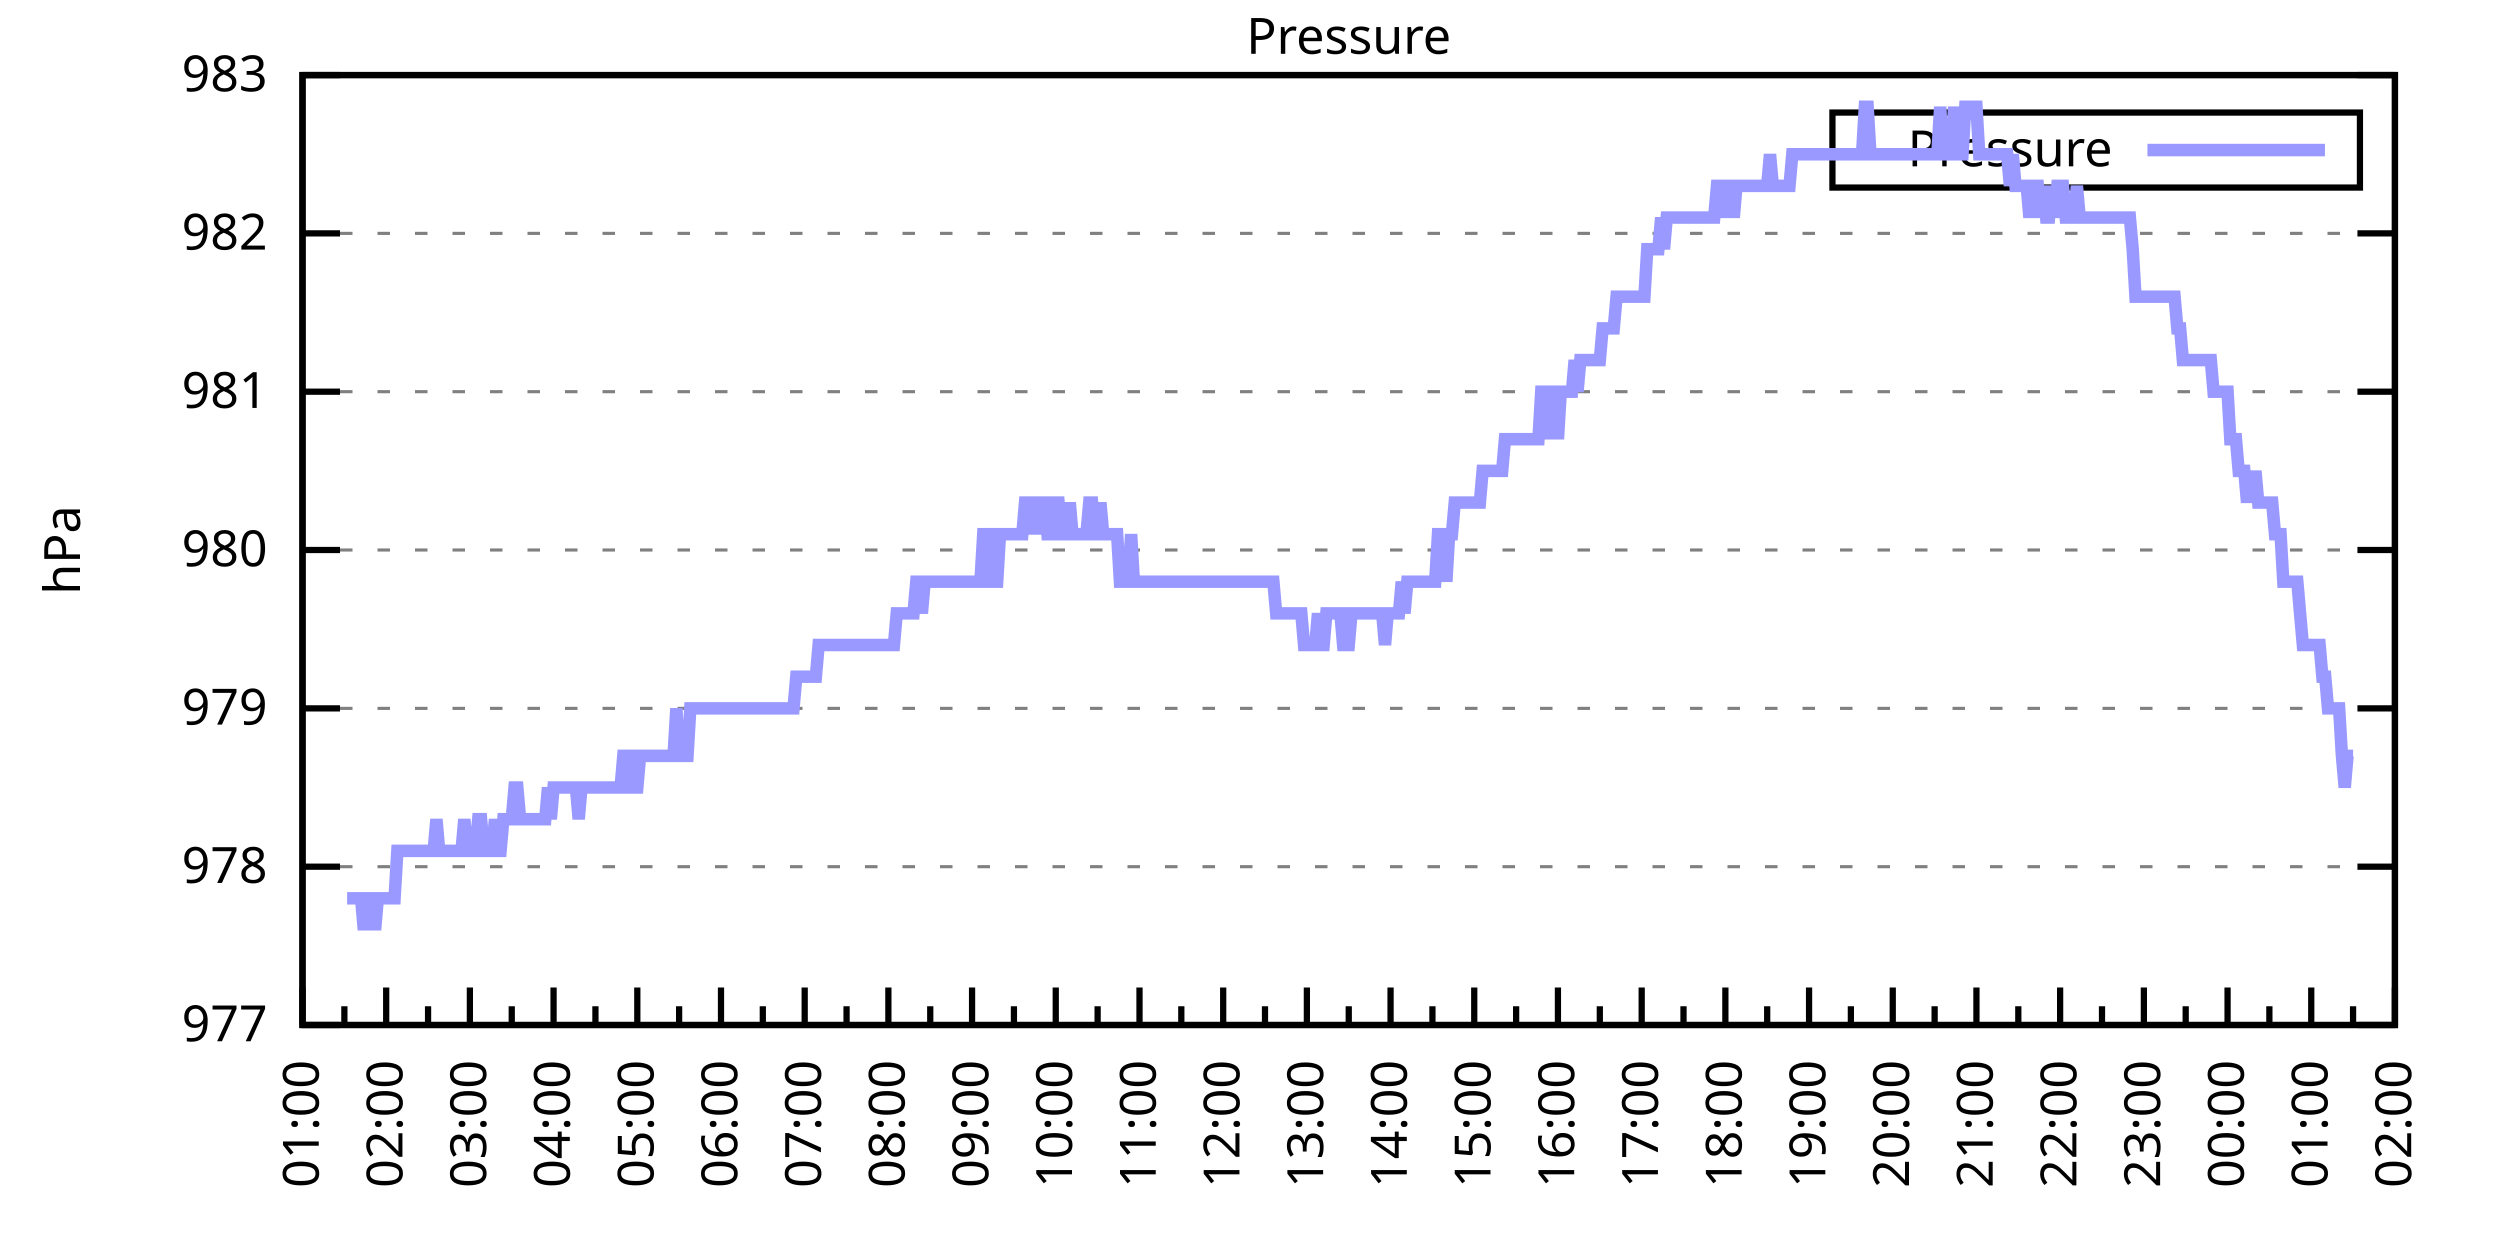
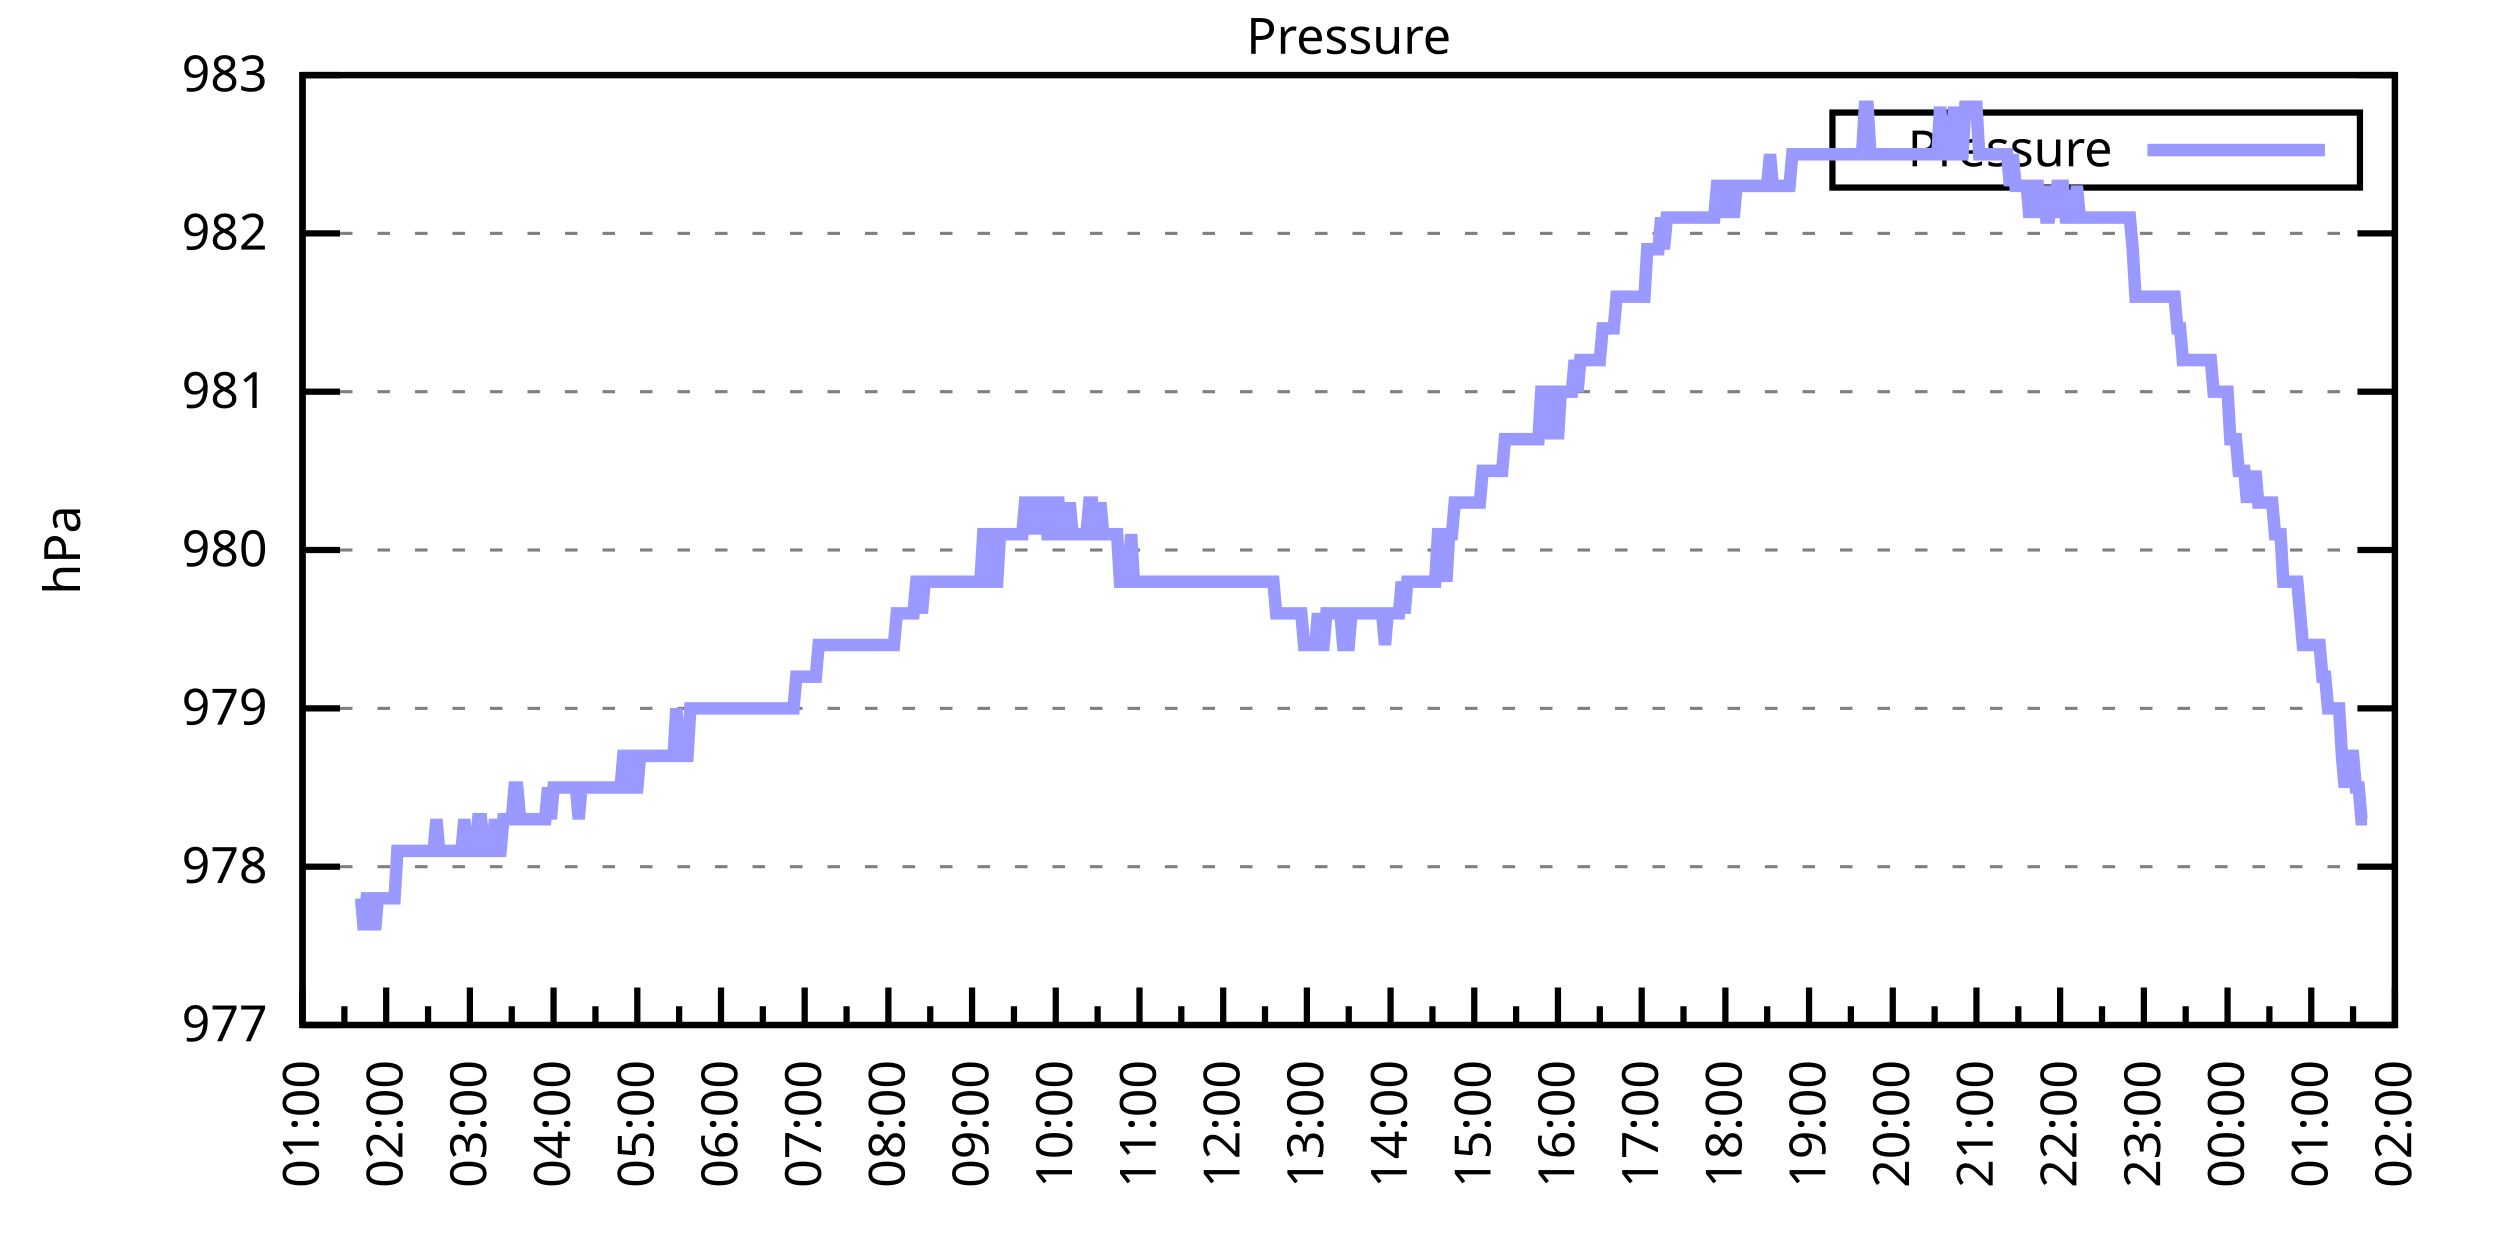
<svg xmlns="http://www.w3.org/2000/svg" xmlns:xlink="http://www.w3.org/1999/xlink" width="400" height="200" viewBox="0 0 400 200">
  <g id="gnuplot_canvas">
    <rect x="0" y="0" width="400" height="200" fill="none" />
    <defs>
      <circle id="gpDot" r="0.5" stroke-width="0.5" stroke="currentColor" />
      <path id="gpPt0" stroke-width="0.333" stroke="currentColor" d="M-1,0 h2 M0,-1 v2" />
      <path id="gpPt1" stroke-width="0.333" stroke="currentColor" d="M-1,-1 L1,1 M1,-1 L-1,1" />
      <path id="gpPt2" stroke-width="0.333" stroke="currentColor" d="M-1,0 L1,0 M0,-1 L0,1 M-1,-1 L1,1 M-1,1 L1,-1" />
      <rect id="gpPt3" stroke-width="0.333" stroke="currentColor" x="-1" y="-1" width="2" height="2" />
      <rect id="gpPt4" stroke-width="0.333" stroke="currentColor" fill="currentColor" x="-1" y="-1" width="2" height="2" />
      <circle id="gpPt5" stroke-width="0.333" stroke="currentColor" cx="0" cy="0" r="1" />
      <use xlink:href="#gpPt5" id="gpPt6" fill="currentColor" stroke="none" />
      <path id="gpPt7" stroke-width="0.333" stroke="currentColor" d="M0,-1.33 L-1.33,0.67 L1.33,0.67 z" />
      <use xlink:href="#gpPt7" id="gpPt8" fill="currentColor" stroke="none" />
      <use xlink:href="#gpPt7" id="gpPt9" stroke="currentColor" transform="rotate(180)" />
      <use xlink:href="#gpPt9" id="gpPt10" fill="currentColor" stroke="none" />
      <use xlink:href="#gpPt3" id="gpPt11" stroke="currentColor" transform="rotate(45)" />
      <use xlink:href="#gpPt11" id="gpPt12" fill="currentColor" stroke="none" />
      <path id="gpPt13" stroke-width="0.333" stroke="currentColor" d="M0,1.330 L1.265,0.411 L0.782,-1.067 L-0.782,-1.076 L-1.265,0.411 z" />
      <use xlink:href="#gpPt13" id="gpPt14" fill="currentColor" stroke="none" />
      <filter id="textbox" filterUnits="objectBoundingBox" x="0" y="0" height="1" width="1">
        <feFlood flood-color="white" flood-opacity="1" result="bgnd" />
        <feComposite in="SourceGraphic" in2="bgnd" operator="atop" />
      </filter>
      <filter id="greybox" filterUnits="objectBoundingBox" x="0" y="0" height="1" width="1">
        <feFlood flood-color="lightgrey" flood-opacity="1" result="grey" />
        <feComposite in="SourceGraphic" in2="grey" operator="atop" />
      </filter>
    </defs>
    <g fill="none" color="white" stroke="currentColor" stroke-width="1.00" stroke-linecap="butt" stroke-linejoin="miter">
</g>
    <g fill="none" color="black" stroke="currentColor" stroke-width="1.00" stroke-linecap="butt" stroke-linejoin="miter">
      <g stroke="none" shape-rendering="crispEdges">
        <polygon fill="rgb(255, 255, 255)" points="48.40,164.00 383.18,164.00 383.18,12.02 48.40,12.02 " />
      </g>
    </g>
    <g fill="none" color="black" stroke="currentColor" stroke-width="1.00" stroke-linecap="butt" stroke-linejoin="miter">
</g>
    <g fill="none" color="black" stroke="black" stroke-width="0.50" stroke-linecap="butt" stroke-linejoin="miter">
</g>
    <g fill="none" color="gray" stroke="currentColor" stroke-width="0.50" stroke-linecap="butt" stroke-linejoin="miter">
      <path stroke="gray" stroke-dasharray="2,4" class="gridline" d="M48.40,164.00 L383.19,164.00  " />
    </g>
    <g fill="none" color="gray" stroke="gray" stroke-width="1.00" stroke-linecap="butt" stroke-linejoin="miter">
</g>
    <g fill="none" color="black" stroke="currentColor" stroke-width="1.00" stroke-linecap="butt" stroke-linejoin="miter">
      <path stroke="black" d="M48.40,164.00 L54.40,164.00 M383.19,164.00 L377.19,164.00  " />
      <g transform="translate(42.80,166.60)" stroke="none" fill="black" font-family="Sans" font-size="8.00" text-anchor="end">
        <text>
          <tspan font-family="Sans"> 977</tspan>
        </text>
      </g>
    </g>
    <g fill="none" color="black" stroke="currentColor" stroke-width="1.00" stroke-linecap="butt" stroke-linejoin="miter">
</g>
    <g fill="none" color="black" stroke="black" stroke-width="0.50" stroke-linecap="butt" stroke-linejoin="miter">
</g>
    <g fill="none" color="gray" stroke="currentColor" stroke-width="0.50" stroke-linecap="butt" stroke-linejoin="miter">
      <path stroke="gray" stroke-dasharray="2,4" class="gridline" d="M48.40,138.67 L383.19,138.67  " />
    </g>
    <g fill="none" color="gray" stroke="gray" stroke-width="1.00" stroke-linecap="butt" stroke-linejoin="miter">
</g>
    <g fill="none" color="black" stroke="currentColor" stroke-width="1.00" stroke-linecap="butt" stroke-linejoin="miter">
      <path stroke="black" d="M48.40,138.67 L54.40,138.67 M383.19,138.67 L377.19,138.67  " />
      <g transform="translate(42.80,141.27)" stroke="none" fill="black" font-family="Sans" font-size="8.00" text-anchor="end">
        <text>
          <tspan font-family="Sans"> 978</tspan>
        </text>
      </g>
    </g>
    <g fill="none" color="black" stroke="currentColor" stroke-width="1.00" stroke-linecap="butt" stroke-linejoin="miter">
</g>
    <g fill="none" color="black" stroke="black" stroke-width="0.50" stroke-linecap="butt" stroke-linejoin="miter">
</g>
    <g fill="none" color="gray" stroke="currentColor" stroke-width="0.50" stroke-linecap="butt" stroke-linejoin="miter">
      <path stroke="gray" stroke-dasharray="2,4" class="gridline" d="M48.40,113.34 L383.19,113.34  " />
    </g>
    <g fill="none" color="gray" stroke="gray" stroke-width="1.00" stroke-linecap="butt" stroke-linejoin="miter">
</g>
    <g fill="none" color="black" stroke="currentColor" stroke-width="1.00" stroke-linecap="butt" stroke-linejoin="miter">
      <path stroke="black" d="M48.40,113.34 L54.40,113.34 M383.19,113.34 L377.19,113.34  " />
      <g transform="translate(42.80,115.94)" stroke="none" fill="black" font-family="Sans" font-size="8.00" text-anchor="end">
        <text>
          <tspan font-family="Sans"> 979</tspan>
        </text>
      </g>
    </g>
    <g fill="none" color="black" stroke="currentColor" stroke-width="1.00" stroke-linecap="butt" stroke-linejoin="miter">
</g>
    <g fill="none" color="black" stroke="black" stroke-width="0.50" stroke-linecap="butt" stroke-linejoin="miter">
</g>
    <g fill="none" color="gray" stroke="currentColor" stroke-width="0.50" stroke-linecap="butt" stroke-linejoin="miter">
      <path stroke="gray" stroke-dasharray="2,4" class="gridline" d="M48.40,88.00 L383.19,88.00  " />
    </g>
    <g fill="none" color="gray" stroke="gray" stroke-width="1.00" stroke-linecap="butt" stroke-linejoin="miter">
</g>
    <g fill="none" color="black" stroke="currentColor" stroke-width="1.00" stroke-linecap="butt" stroke-linejoin="miter">
      <path stroke="black" d="M48.40,88.00 L54.40,88.00 M383.19,88.00 L377.19,88.00  " />
      <g transform="translate(42.80,90.60)" stroke="none" fill="black" font-family="Sans" font-size="8.00" text-anchor="end">
        <text>
          <tspan font-family="Sans"> 980</tspan>
        </text>
      </g>
    </g>
    <g fill="none" color="black" stroke="currentColor" stroke-width="1.00" stroke-linecap="butt" stroke-linejoin="miter">
</g>
    <g fill="none" color="black" stroke="black" stroke-width="0.50" stroke-linecap="butt" stroke-linejoin="miter">
</g>
    <g fill="none" color="gray" stroke="currentColor" stroke-width="0.50" stroke-linecap="butt" stroke-linejoin="miter">
      <path stroke="gray" stroke-dasharray="2,4" class="gridline" d="M48.40,62.67 L383.19,62.67  " />
    </g>
    <g fill="none" color="gray" stroke="gray" stroke-width="1.00" stroke-linecap="butt" stroke-linejoin="miter">
</g>
    <g fill="none" color="black" stroke="currentColor" stroke-width="1.00" stroke-linecap="butt" stroke-linejoin="miter">
      <path stroke="black" d="M48.40,62.67 L54.40,62.67 M383.19,62.67 L377.19,62.67  " />
      <g transform="translate(42.80,65.27)" stroke="none" fill="black" font-family="Sans" font-size="8.00" text-anchor="end">
        <text>
          <tspan font-family="Sans"> 981</tspan>
        </text>
      </g>
    </g>
    <g fill="none" color="black" stroke="currentColor" stroke-width="1.00" stroke-linecap="butt" stroke-linejoin="miter">
</g>
    <g fill="none" color="black" stroke="black" stroke-width="0.50" stroke-linecap="butt" stroke-linejoin="miter">
</g>
    <g fill="none" color="gray" stroke="currentColor" stroke-width="0.50" stroke-linecap="butt" stroke-linejoin="miter">
      <path stroke="gray" stroke-dasharray="2,4" class="gridline" d="M48.40,37.34 L383.19,37.34  " />
    </g>
    <g fill="none" color="gray" stroke="gray" stroke-width="1.00" stroke-linecap="butt" stroke-linejoin="miter">
</g>
    <g fill="none" color="black" stroke="currentColor" stroke-width="1.00" stroke-linecap="butt" stroke-linejoin="miter">
      <path stroke="black" d="M48.40,37.34 L54.40,37.34 M383.19,37.34 L377.19,37.34  " />
      <g transform="translate(42.80,39.94)" stroke="none" fill="black" font-family="Sans" font-size="8.00" text-anchor="end">
        <text>
          <tspan font-family="Sans"> 982</tspan>
        </text>
      </g>
    </g>
    <g fill="none" color="black" stroke="currentColor" stroke-width="1.00" stroke-linecap="butt" stroke-linejoin="miter">
</g>
    <g fill="none" color="black" stroke="black" stroke-width="0.50" stroke-linecap="butt" stroke-linejoin="miter">
</g>
    <g fill="none" color="gray" stroke="currentColor" stroke-width="0.50" stroke-linecap="butt" stroke-linejoin="miter">
      <path stroke="gray" stroke-dasharray="2,4" class="gridline" d="M48.40,12.01 L383.19,12.01  " />
    </g>
    <g fill="none" color="gray" stroke="gray" stroke-width="1.00" stroke-linecap="butt" stroke-linejoin="miter">
</g>
    <g fill="none" color="black" stroke="currentColor" stroke-width="1.00" stroke-linecap="butt" stroke-linejoin="miter">
      <path stroke="black" d="M48.40,12.01 L54.40,12.01 M383.19,12.01 L377.19,12.01  " />
      <g transform="translate(42.80,14.61)" stroke="none" fill="black" font-family="Sans" font-size="8.00" text-anchor="end">
        <text>
          <tspan font-family="Sans"> 983</tspan>
        </text>
      </g>
    </g>
    <g fill="none" color="black" stroke="currentColor" stroke-width="1.00" stroke-linecap="butt" stroke-linejoin="miter">
      <path stroke="black" d="M48.40,164.00 L48.40,158.00  " />
      <g transform="translate(51.00,169.60) rotate(270)" stroke="none" fill="black" font-family="Sans" font-size="8.00" text-anchor="end">
        <text>
          <tspan font-family="Sans">01:00</tspan>
        </text>
      </g>
    </g>
    <g fill="none" color="black" stroke="currentColor" stroke-width="1.00" stroke-linecap="butt" stroke-linejoin="miter">
      <path stroke="black" d="M55.10,164.00 L55.10,161.00 M61.79,164.00 L61.79,158.00  " />
      <g transform="translate(64.39,169.60) rotate(270)" stroke="none" fill="black" font-family="Sans" font-size="8.00" text-anchor="end">
        <text>
          <tspan font-family="Sans">02:00</tspan>
        </text>
      </g>
    </g>
    <g fill="none" color="black" stroke="currentColor" stroke-width="1.00" stroke-linecap="butt" stroke-linejoin="miter">
      <path stroke="black" d="M68.49,164.00 L68.49,161.00 M75.18,164.00 L75.18,158.00  " />
      <g transform="translate(77.78,169.60) rotate(270)" stroke="none" fill="black" font-family="Sans" font-size="8.00" text-anchor="end">
        <text>
          <tspan font-family="Sans">03:00</tspan>
        </text>
      </g>
    </g>
    <g fill="none" color="black" stroke="currentColor" stroke-width="1.00" stroke-linecap="butt" stroke-linejoin="miter">
      <path stroke="black" d="M81.88,164.00 L81.88,161.00 M88.57,164.00 L88.57,158.00  " />
      <g transform="translate(91.17,169.60) rotate(270)" stroke="none" fill="black" font-family="Sans" font-size="8.00" text-anchor="end">
        <text>
          <tspan font-family="Sans">04:00</tspan>
        </text>
      </g>
    </g>
    <g fill="none" color="black" stroke="currentColor" stroke-width="1.00" stroke-linecap="butt" stroke-linejoin="miter">
      <path stroke="black" d="M95.27,164.00 L95.27,161.00 M101.97,164.00 L101.97,158.00  " />
      <g transform="translate(104.57,169.60) rotate(270)" stroke="none" fill="black" font-family="Sans" font-size="8.00" text-anchor="end">
        <text>
          <tspan font-family="Sans">05:00</tspan>
        </text>
      </g>
    </g>
    <g fill="none" color="black" stroke="currentColor" stroke-width="1.00" stroke-linecap="butt" stroke-linejoin="miter">
      <path stroke="black" d="M108.66,164.00 L108.66,161.00 M115.36,164.00 L115.36,158.00  " />
      <g transform="translate(117.96,169.60) rotate(270)" stroke="none" fill="black" font-family="Sans" font-size="8.00" text-anchor="end">
        <text>
          <tspan font-family="Sans">06:00</tspan>
        </text>
      </g>
    </g>
    <g fill="none" color="black" stroke="currentColor" stroke-width="1.00" stroke-linecap="butt" stroke-linejoin="miter">
      <path stroke="black" d="M122.05,164.00 L122.05,161.00 M128.75,164.00 L128.75,158.00  " />
      <g transform="translate(131.35,169.60) rotate(270)" stroke="none" fill="black" font-family="Sans" font-size="8.00" text-anchor="end">
        <text>
          <tspan font-family="Sans">07:00</tspan>
        </text>
      </g>
    </g>
    <g fill="none" color="black" stroke="currentColor" stroke-width="1.00" stroke-linecap="butt" stroke-linejoin="miter">
      <path stroke="black" d="M135.45,164.00 L135.45,161.00 M142.14,164.00 L142.14,158.00  " />
      <g transform="translate(144.74,169.60) rotate(270)" stroke="none" fill="black" font-family="Sans" font-size="8.00" text-anchor="end">
        <text>
          <tspan font-family="Sans">08:00</tspan>
        </text>
      </g>
    </g>
    <g fill="none" color="black" stroke="currentColor" stroke-width="1.00" stroke-linecap="butt" stroke-linejoin="miter">
      <path stroke="black" d="M148.84,164.00 L148.84,161.00 M155.53,164.00 L155.53,158.00  " />
      <g transform="translate(158.13,169.60) rotate(270)" stroke="none" fill="black" font-family="Sans" font-size="8.00" text-anchor="end">
        <text>
          <tspan font-family="Sans">09:00</tspan>
        </text>
      </g>
    </g>
    <g fill="none" color="black" stroke="currentColor" stroke-width="1.00" stroke-linecap="butt" stroke-linejoin="miter">
      <path stroke="black" d="M162.23,164.00 L162.23,161.00 M168.92,164.00 L168.92,158.00  " />
      <g transform="translate(171.52,169.60) rotate(270)" stroke="none" fill="black" font-family="Sans" font-size="8.00" text-anchor="end">
        <text>
          <tspan font-family="Sans">10:00</tspan>
        </text>
      </g>
    </g>
    <g fill="none" color="black" stroke="currentColor" stroke-width="1.00" stroke-linecap="butt" stroke-linejoin="miter">
      <path stroke="black" d="M175.62,164.00 L175.62,161.00 M182.32,164.00 L182.32,158.00  " />
      <g transform="translate(184.92,169.60) rotate(270)" stroke="none" fill="black" font-family="Sans" font-size="8.00" text-anchor="end">
        <text>
          <tspan font-family="Sans">11:00</tspan>
        </text>
      </g>
    </g>
    <g fill="none" color="black" stroke="currentColor" stroke-width="1.00" stroke-linecap="butt" stroke-linejoin="miter">
      <path stroke="black" d="M189.01,164.00 L189.01,161.00 M195.71,164.00 L195.71,158.00  " />
      <g transform="translate(198.31,169.60) rotate(270)" stroke="none" fill="black" font-family="Sans" font-size="8.00" text-anchor="end">
        <text>
          <tspan font-family="Sans">12:00</tspan>
        </text>
      </g>
    </g>
    <g fill="none" color="black" stroke="currentColor" stroke-width="1.00" stroke-linecap="butt" stroke-linejoin="miter">
      <path stroke="black" d="M202.40,164.00 L202.40,161.00 M209.10,164.00 L209.10,158.00  " />
      <g transform="translate(211.70,169.60) rotate(270)" stroke="none" fill="black" font-family="Sans" font-size="8.00" text-anchor="end">
        <text>
          <tspan font-family="Sans">13:00</tspan>
        </text>
      </g>
    </g>
    <g fill="none" color="black" stroke="currentColor" stroke-width="1.00" stroke-linecap="butt" stroke-linejoin="miter">
      <path stroke="black" d="M215.80,164.00 L215.80,161.00 M222.49,164.00 L222.49,158.00  " />
      <g transform="translate(225.09,169.60) rotate(270)" stroke="none" fill="black" font-family="Sans" font-size="8.00" text-anchor="end">
        <text>
          <tspan font-family="Sans">14:00</tspan>
        </text>
      </g>
    </g>
    <g fill="none" color="black" stroke="currentColor" stroke-width="1.00" stroke-linecap="butt" stroke-linejoin="miter">
      <path stroke="black" d="M229.19,164.00 L229.19,161.00 M235.88,164.00 L235.88,158.00  " />
      <g transform="translate(238.48,169.60) rotate(270)" stroke="none" fill="black" font-family="Sans" font-size="8.00" text-anchor="end">
        <text>
          <tspan font-family="Sans">15:00</tspan>
        </text>
      </g>
    </g>
    <g fill="none" color="black" stroke="currentColor" stroke-width="1.00" stroke-linecap="butt" stroke-linejoin="miter">
      <path stroke="black" d="M242.58,164.00 L242.58,161.00 M249.27,164.00 L249.27,158.00  " />
      <g transform="translate(251.87,169.60) rotate(270)" stroke="none" fill="black" font-family="Sans" font-size="8.00" text-anchor="end">
        <text>
          <tspan font-family="Sans">16:00</tspan>
        </text>
      </g>
    </g>
    <g fill="none" color="black" stroke="currentColor" stroke-width="1.00" stroke-linecap="butt" stroke-linejoin="miter">
      <path stroke="black" d="M255.97,164.00 L255.97,161.00 M262.67,164.00 L262.67,158.00  " />
      <g transform="translate(265.27,169.60) rotate(270)" stroke="none" fill="black" font-family="Sans" font-size="8.00" text-anchor="end">
        <text>
          <tspan font-family="Sans">17:00</tspan>
        </text>
      </g>
    </g>
    <g fill="none" color="black" stroke="currentColor" stroke-width="1.00" stroke-linecap="butt" stroke-linejoin="miter">
      <path stroke="black" d="M269.36,164.00 L269.36,161.00 M276.06,164.00 L276.06,158.00  " />
      <g transform="translate(278.66,169.60) rotate(270)" stroke="none" fill="black" font-family="Sans" font-size="8.00" text-anchor="end">
        <text>
          <tspan font-family="Sans">18:00</tspan>
        </text>
      </g>
    </g>
    <g fill="none" color="black" stroke="currentColor" stroke-width="1.00" stroke-linecap="butt" stroke-linejoin="miter">
      <path stroke="black" d="M282.75,164.00 L282.75,161.00 M289.45,164.00 L289.45,158.00  " />
      <g transform="translate(292.05,169.60) rotate(270)" stroke="none" fill="black" font-family="Sans" font-size="8.00" text-anchor="end">
        <text>
          <tspan font-family="Sans">19:00</tspan>
        </text>
      </g>
    </g>
    <g fill="none" color="black" stroke="currentColor" stroke-width="1.00" stroke-linecap="butt" stroke-linejoin="miter">
      <path stroke="black" d="M296.14,164.00 L296.14,161.00 M302.84,164.00 L302.84,158.00  " />
      <g transform="translate(305.44,169.60) rotate(270)" stroke="none" fill="black" font-family="Sans" font-size="8.00" text-anchor="end">
        <text>
          <tspan font-family="Sans">20:00</tspan>
        </text>
      </g>
    </g>
    <g fill="none" color="black" stroke="currentColor" stroke-width="1.00" stroke-linecap="butt" stroke-linejoin="miter">
      <path stroke="black" d="M309.54,164.00 L309.54,161.00 M316.23,164.00 L316.23,158.00  " />
      <g transform="translate(318.83,169.60) rotate(270)" stroke="none" fill="black" font-family="Sans" font-size="8.00" text-anchor="end">
        <text>
          <tspan font-family="Sans">21:00</tspan>
        </text>
      </g>
    </g>
    <g fill="none" color="black" stroke="currentColor" stroke-width="1.00" stroke-linecap="butt" stroke-linejoin="miter">
      <path stroke="black" d="M322.93,164.00 L322.93,161.00 M329.62,164.00 L329.62,158.00  " />
      <g transform="translate(332.22,169.60) rotate(270)" stroke="none" fill="black" font-family="Sans" font-size="8.00" text-anchor="end">
        <text>
          <tspan font-family="Sans">22:00</tspan>
        </text>
      </g>
    </g>
    <g fill="none" color="black" stroke="currentColor" stroke-width="1.00" stroke-linecap="butt" stroke-linejoin="miter">
      <path stroke="black" d="M336.32,164.00 L336.32,161.00 M343.02,164.00 L343.02,158.00  " />
      <g transform="translate(345.62,169.60) rotate(270)" stroke="none" fill="black" font-family="Sans" font-size="8.00" text-anchor="end">
        <text>
          <tspan font-family="Sans">23:00</tspan>
        </text>
      </g>
    </g>
    <g fill="none" color="black" stroke="currentColor" stroke-width="1.00" stroke-linecap="butt" stroke-linejoin="miter">
      <path stroke="black" d="M349.71,164.00 L349.71,161.00 M356.41,164.00 L356.41,158.00  " />
      <g transform="translate(359.01,169.60) rotate(270)" stroke="none" fill="black" font-family="Sans" font-size="8.00" text-anchor="end">
        <text>
          <tspan font-family="Sans">00:00</tspan>
        </text>
      </g>
    </g>
    <g fill="none" color="black" stroke="currentColor" stroke-width="1.00" stroke-linecap="butt" stroke-linejoin="miter">
      <path stroke="black" d="M363.10,164.00 L363.10,161.00 M369.80,164.00 L369.80,158.00  " />
      <g transform="translate(372.40,169.60) rotate(270)" stroke="none" fill="black" font-family="Sans" font-size="8.00" text-anchor="end">
        <text>
          <tspan font-family="Sans">01:00</tspan>
        </text>
      </g>
    </g>
    <g fill="none" color="black" stroke="currentColor" stroke-width="1.00" stroke-linecap="butt" stroke-linejoin="miter">
      <path stroke="black" d="M376.49,164.00 L376.49,161.00 M383.19,164.00 L383.19,158.00  " />
      <g transform="translate(385.79,169.60) rotate(270)" stroke="none" fill="black" font-family="Sans" font-size="8.00" text-anchor="end">
        <text>
          <tspan font-family="Sans">02:00</tspan>
        </text>
      </g>
    </g>
    <g fill="none" color="black" stroke="currentColor" stroke-width="1.00" stroke-linecap="butt" stroke-linejoin="miter">
</g>
    <g fill="none" color="black" stroke="currentColor" stroke-width="1.00" stroke-linecap="butt" stroke-linejoin="miter">
      <path stroke="black" d="M48.40,12.01 L48.40,164.00 L383.19,164.00 L383.19,12.01 L48.40,12.01 Z  " />
    </g>
    <g fill="none" color="black" stroke="currentColor" stroke-width="1.00" stroke-linecap="butt" stroke-linejoin="miter">
      <g transform="translate(12.80,88.01) rotate(270)" stroke="none" fill="black" font-family="Sans" font-size="8.00" text-anchor="middle">
        <text>
          <tspan font-family="Sans">hPa</tspan>
        </text>
      </g>
    </g>
    <g fill="none" color="black" stroke="currentColor" stroke-width="1.00" stroke-linecap="butt" stroke-linejoin="miter">
</g>
    <g fill="none" color="black" stroke="currentColor" stroke-width="1.00" stroke-linecap="butt" stroke-linejoin="miter">
      <path stroke="black" d="M293.19,30.01 L293.19,18.01 L377.59,18.01 L377.59,30.01 L293.19,30.01 Z  " />
    </g>
    <g id="Pressure_plot_1">
      <g fill="none" color="white" stroke="black" stroke-width="2.00" stroke-linecap="butt" stroke-linejoin="miter">
</g>
      <g fill="none" color="black" stroke="currentColor" stroke-width="2.00" stroke-linecap="butt" stroke-linejoin="miter">
        <g transform="translate(337.99,26.61)" stroke="none" fill="black" font-family="Sans" font-size="8.00" text-anchor="end">
          <text>
            <tspan font-family="Sans">Pressure</tspan>
          </text>
        </g>
      </g>
      <g fill="none" color="black" stroke="currentColor" stroke-width="2.00" stroke-linecap="butt" stroke-linejoin="miter">
-         <path stroke="rgb(153, 153, 255)" d="M343.59,24.01 L371.99,24.01 M55.54,143.73 L55.99,143.73 L56.43,143.73 L56.88,143.73 L57.33,143.73 L57.77,143.73   L58.22,148.80 L58.67,143.73 L59.11,143.73 L59.56,143.73 L60.01,148.80 L60.45,143.73 L60.90,143.73 L61.35,143.73   L61.79,143.73 L62.24,143.73 L62.68,143.73 L63.13,143.73 L63.58,136.14 L64.02,136.14 L64.47,136.14 L64.92,136.14   L65.36,136.14 L65.81,136.14 L66.26,136.14 L66.70,136.14 L67.15,136.14 L67.59,136.14 L68.04,136.14 L68.49,136.14   L68.93,136.14 L69.38,136.14 L69.83,131.07 L70.27,136.14 L70.72,136.14 L71.17,136.14 L71.61,136.14 L72.06,136.14   L72.50,136.14 L72.95,136.14 L73.40,136.14 L73.84,136.14 L74.29,131.07 L74.74,136.14 L75.18,136.14 L75.63,136.14   L76.08,136.14 L76.52,131.07 L76.97,131.07 L77.42,136.14 L77.86,136.14 L78.31,136.14 L78.75,136.14 L79.20,131.07   L79.65,136.14 L80.09,136.14 L80.54,131.07 L80.99,131.07 L81.43,131.07 L81.88,131.07 L82.33,126.00 L82.77,126.00   L83.22,131.07 L83.66,131.07 L84.11,131.07 L84.56,131.07 L85.00,131.07 L85.45,131.07 L85.90,131.07 L86.34,131.07   L86.79,131.07 L87.24,131.07 L87.68,126.00 L88.13,131.07 L88.57,126.00 L89.02,126.00 L89.47,126.00 L89.91,126.00   L90.36,126.00 L90.81,126.00 L91.25,126.00 L91.70,126.00 L92.15,126.00 L92.59,131.07 L93.04,126.00 L93.49,126.00   L93.93,126.00 L94.38,126.00 L94.82,126.00 L95.27,126.00 L95.72,126.00 L96.16,126.00 L96.61,126.00 L97.06,126.00   L97.50,126.00 L97.95,126.00 L98.40,126.00 L98.84,126.00 L99.29,126.00 L99.73,120.94 L100.18,120.94 L100.63,120.94   L101.07,126.00 L101.52,126.00 L101.97,126.00 L102.41,120.94 L102.86,120.94 L103.31,120.94 L103.75,120.94 L104.20,120.94   L104.64,120.94 L105.09,120.94 L105.54,120.94 L105.98,120.94 L106.43,120.94 L106.88,120.94 L107.32,120.94 L107.77,120.94   L108.22,113.34 L108.66,120.94 L109.11,120.94 L109.55,120.94 L110.00,120.94 L110.45,113.34 L110.89,113.34 L111.34,113.34   L111.79,113.34 L112.23,113.34 L112.68,113.34 L113.13,113.34 L113.57,113.34 L114.02,113.34 L114.47,113.34 L114.91,113.34   L115.36,113.34 L115.80,113.34 L116.25,113.34 L116.70,113.34 L117.14,113.34 L117.59,113.34 L118.04,113.34 L118.48,113.34   L118.93,113.34 L119.38,113.34 L119.82,113.34 L120.27,113.34 L120.71,113.34 L121.16,113.34 L121.61,113.34 L122.05,113.34   L122.50,113.34 L122.95,113.34 L123.39,113.34 L123.84,113.34 L124.29,113.34 L124.73,113.34 L125.18,113.34 L125.62,113.34   L126.07,113.34 L126.52,113.34 L126.96,113.34 L127.41,108.27 L127.86,108.27 L128.30,108.27 L128.75,108.27 L129.20,108.27   L129.64,108.27 L130.09,108.27 L130.54,108.27 L130.98,103.20 L131.43,103.20 L131.87,103.20 L132.32,103.20 L132.77,103.20   L133.21,103.20 L133.66,103.20 L134.11,103.20 L134.55,103.20 L135.00,103.20 L135.45,103.20 L135.89,103.20 L136.34,103.20   L136.78,103.20 L137.23,103.20 L137.68,103.20 L138.12,103.20 L138.57,103.20 L139.02,103.20 L139.46,103.20 L139.91,103.20   L140.36,103.20 L140.80,103.20 L141.25,103.20 L141.69,103.20 L142.14,103.20 L142.59,103.20 L143.03,103.20 L143.48,98.14   L143.93,98.14 L144.37,98.14 L144.82,98.14 L145.27,98.14 L145.71,98.14 L146.16,98.14 L146.61,93.07 L147.05,93.07   L147.50,98.14 L147.94,93.07 L148.39,93.07 L148.84,93.07 L149.28,93.07 L149.73,93.07 L150.18,93.07 L150.62,93.07   L151.07,93.07 L151.52,93.07 L151.96,93.07 L152.41,93.07 L152.85,93.07 L153.30,93.07 L153.75,93.07 L154.19,93.07   L154.64,93.07 L155.09,93.07 L155.53,93.07 L155.98,93.07 L156.43,93.07 L156.87,93.07 L157.32,85.47 L157.76,85.47   L158.21,85.47 L158.66,93.07 L159.10,93.07 L159.55,93.07 L160.00,85.47 L160.44,85.47 L160.89,85.47 L161.34,85.47   L161.78,85.47 L162.23,85.47 L162.67,85.47 L163.12,85.47 L163.57,85.47 L164.01,80.41 L164.46,80.41 L164.91,80.41   L165.35,85.47 L165.80,80.41 L166.25,85.47 L166.69,80.41 L167.14,80.41 L167.59,85.47 L168.03,85.47 L168.48,80.41   L168.92,80.41 L169.37,80.41 L169.82,85.47 L170.26,85.47 L170.71,85.47 L171.16,80.41 L171.60,85.47 L172.05,85.47   L172.50,85.47 L172.94,85.47 L173.39,85.47 L173.83,85.47 L174.28,80.41 L174.73,80.41 L175.17,85.47 L175.62,85.47   L176.07,80.41 L176.51,85.47 L176.96,85.47 L177.41,85.47 L177.85,85.47 L178.30,85.47 L178.74,85.47 L179.19,93.07   L179.64,93.07 L180.08,93.07 L180.53,93.07 L180.98,85.47 L181.42,93.07 L181.87,93.07 L182.32,93.07 L182.76,93.07   L183.21,93.07 L183.66,93.07 L184.10,93.07 L184.55,93.07 L184.99,93.07 L185.44,93.07 L185.89,93.07 L186.33,93.07   L186.78,93.07 L187.23,93.07 L187.67,93.07 L188.12,93.07 L188.57,93.07 L189.01,93.07 L189.46,93.07 L189.90,93.07   L190.35,93.07 L190.80,93.07 L191.24,93.07 L191.69,93.07 L192.14,93.07 L192.58,93.07 L193.03,93.07 L193.48,93.07   L193.92,93.07 L194.37,93.07 L194.81,93.07 L195.26,93.07 L195.71,93.07 L196.15,93.07 L196.60,93.07 L197.05,93.07   L197.49,93.07 L197.94,93.07 L198.39,93.07 L198.83,93.07 L199.28,93.07 L199.73,93.07 L200.17,93.07 L200.62,93.07   L201.06,93.07 L201.51,93.07 L201.96,93.07 L202.40,93.07 L202.85,93.07 L203.30,93.07 L203.74,93.07 L204.19,98.14   L204.64,98.14 L205.08,98.14 L205.53,98.14 L205.97,98.14 L206.42,98.14 L206.87,98.14 L207.31,98.14 L207.76,98.14   L208.21,98.14 L208.65,103.20 L209.10,103.20 L209.55,103.20 L209.99,103.20 L210.44,103.20 L210.88,98.14 L211.33,103.20   L211.78,103.20 L212.22,98.14 L212.67,98.14 L213.12,98.14 L213.56,98.14 L214.01,98.14 L214.46,98.14 L214.90,103.20   L215.35,103.20 L215.80,103.20 L216.24,98.14 L216.69,98.14 L217.13,98.14 L217.58,98.14 L218.03,98.14 L218.47,98.14   L218.92,98.14 L219.37,98.14 L219.81,98.14 L220.26,98.14 L220.71,98.14 L221.15,98.14 L221.60,103.20 L222.04,98.14   L222.49,98.14 L222.94,98.14 L223.38,98.14 L223.83,98.14 L224.28,93.07 L224.72,98.14 L225.17,93.07 L225.62,93.07   L226.06,93.07 L226.51,93.07 L226.95,93.07 L227.40,93.07 L227.85,93.07 L228.29,93.07 L228.74,93.07 L229.19,93.07   L229.63,93.07 L230.08,85.47 L230.53,85.47 L230.97,85.47 L231.42,93.07 L231.86,85.47 L232.31,85.47 L232.76,80.41   L233.20,80.41 L233.65,80.41 L234.10,80.41 L234.54,80.41 L234.99,80.41 L235.44,80.41 L235.88,80.41 L236.33,80.41   L236.78,80.41 L237.22,75.34 L237.67,75.34 L238.11,75.34 L238.56,75.34 L239.01,75.34 L239.45,75.34 L239.90,75.34   L240.35,75.34 L240.79,70.27 L241.24,70.27 L241.69,70.27 L242.13,70.27 L242.58,70.27 L243.02,70.27 L243.47,70.27   L243.92,70.27 L244.36,70.27 L244.81,70.27 L245.26,70.27 L245.70,70.27 L246.15,70.27 L246.60,62.67 L247.04,62.67   L247.49,62.67 L247.93,70.27 L248.38,62.67 L248.83,62.67 L249.27,70.27 L249.72,62.67 L250.17,62.67 L250.61,62.67   L251.06,62.67 L251.51,62.67 L251.95,57.61 L252.40,62.67 L252.85,57.61 L253.29,57.61 L253.74,57.61 L254.18,57.61   L254.63,57.61 L255.08,57.61 L255.52,57.61 L255.97,57.61 L256.42,52.54 L256.86,52.54 L257.31,52.54 L257.76,52.54   L258.20,52.54 L258.65,47.47 L259.09,47.47 L259.54,47.47 L259.99,47.47 L260.43,47.47 L260.88,47.47 L261.33,47.47   L261.77,47.47 L262.22,47.47 L262.67,47.47 L263.11,47.47 L263.56,39.87 L264.00,39.87 L264.45,39.87 L264.90,39.87   L265.34,39.87 L265.79,34.81 L266.24,39.87 L266.68,34.81 L267.13,34.81 L267.58,34.81 L268.02,34.81 L268.47,34.81   L268.92,34.81 L269.36,34.81 L269.81,34.81 L270.25,34.81 L270.70,34.81 L271.15,34.81 L271.59,34.81 L272.04,34.81   L272.49,34.81 L272.93,34.81 L273.38,34.81 L273.83,34.81 L274.27,34.81 L274.72,29.74 L275.16,29.74 L275.61,29.74   L276.06,34.81 L276.50,29.74 L276.95,29.74 L277.40,34.81 L277.84,29.74 L278.29,29.74 L278.74,29.74 L279.18,29.74   L279.63,29.74 L280.07,29.74 L280.52,29.74 L280.97,29.74 L281.41,29.74 L281.86,29.74 L282.31,29.74 L282.75,29.74   L283.20,24.68 L283.65,29.74 L284.09,29.74 L284.54,29.74 L284.98,29.74 L285.43,29.74 L285.88,29.74 L286.32,29.74   L286.77,24.68 L287.22,24.68 L287.66,24.68 L288.11,24.68 L288.56,24.68 L289.00,24.68 L289.45,24.68 L289.90,24.68   L290.34,24.68 L290.79,24.68 L291.23,24.68 L291.68,24.68 L292.13,24.68 L292.57,24.68 L293.02,24.68 L293.47,24.68   L293.91,24.68 L294.36,24.68 L294.81,24.68 L295.25,24.68 L295.70,24.68 L296.14,24.68 L296.59,24.68 L297.04,24.68   L297.93,24.68 L298.38,17.08 L298.82,17.08 L299.27,24.68 L299.72,24.68 L300.16,24.68 L300.61,24.68 L301.05,24.68   L301.50,24.68 L301.95,24.68 L302.39,24.68 L302.84,24.68 L303.29,24.68 L303.73,24.68 L304.18,24.68 L304.63,24.68   L305.07,24.68 L305.52,24.68 L305.97,24.68 L306.41,24.68 L306.86,24.68 L307.30,24.68 L307.75,24.68 L308.20,24.68   L308.64,24.68 L309.09,24.68 L309.54,24.68 L309.98,24.68 L310.43,17.08 L310.88,24.68 L311.32,24.68 L311.77,24.68   L312.21,24.68 L312.66,17.08 L313.11,24.68 L313.55,24.68 L314.00,24.68 L314.45,17.08 L314.89,17.08 L315.34,17.08   L315.79,17.08 L316.23,17.08 L316.68,24.68 L317.12,24.68 L317.57,24.68 L318.02,24.68 L318.46,24.68 L318.91,24.68   L319.36,24.68 L319.80,24.68 L320.25,24.68 L320.70,24.68 L321.14,24.68 L321.59,29.74 L322.04,24.68 L322.48,29.74   L322.93,29.74 L323.37,29.74 L323.82,29.74 L324.27,29.74 L324.71,34.81 L325.16,29.74 L325.61,29.74 L326.05,29.74   L326.50,34.81 L326.95,29.74 L327.39,34.81 L327.84,34.81 L328.28,29.74 L328.73,34.81 L329.18,29.74 L329.62,29.74   L330.07,29.74 L330.52,34.81 L330.96,34.81 L331.41,34.81 L331.86,34.81 L332.30,29.74 L332.75,34.81 L333.19,34.81   L333.64,34.81 L334.09,34.81 L334.53,34.81 L334.98,34.81 L335.43,34.81 L335.87,34.81 L336.32,34.81 L336.77,34.81   L337.21,34.81 L337.66,34.81 L338.10,34.81 L338.55,34.81 L339.00,34.81 L339.44,34.81 L339.89,34.81 L340.34,34.81   L340.78,34.81 L341.23,39.87 L341.68,47.47 L342.12,47.47 L342.57,47.47 L343.02,47.47 L343.46,47.47 L343.91,47.47   L344.35,47.47 L344.80,47.47 L345.25,47.47 L345.69,47.47 L346.14,47.47 L346.59,47.47 L347.03,47.47 L347.48,47.47   L347.93,47.47 L348.37,52.54 L348.82,52.54 L349.26,57.61 L349.71,57.61 L350.16,57.61 L350.60,57.61 L351.05,57.61   L351.50,57.61 L351.94,57.61 L352.39,57.61 L352.84,57.61 L353.28,57.61 L353.73,57.61 L354.17,62.67 L354.62,62.67   L355.07,62.67 L355.51,62.67 L355.96,62.67 L356.41,62.67 L356.85,70.27 L357.30,70.27 L357.75,70.27 L358.19,75.34   L358.64,75.34 L359.09,75.34 L359.53,80.41 L359.98,75.34 L360.42,80.41 L360.87,75.34 L361.32,80.41 L361.76,80.41   L362.21,80.41 L362.66,80.41 L363.10,80.41 L363.55,80.41 L364.00,85.47 L364.44,85.47 L364.89,85.47 L365.33,93.07   L365.78,93.07 L366.23,93.07 L366.67,93.07 L367.12,93.07 L367.57,93.07 L368.01,98.14 L368.46,103.20 L368.91,103.20   L369.35,103.20 L369.80,103.20 L370.24,103.20 L370.69,103.20 L371.14,103.20 L371.58,108.27 L372.03,108.27 L372.48,113.34   L372.92,113.34 L373.37,113.34 L373.82,113.34 L374.26,113.34 L374.71,120.94 L375.16,126.00 L375.60,120.94 L376.05,120.94   L376.49,120.94  " />
+         <path stroke="rgb(153, 153, 255)" d="M343.59,24.01 L371.99,24.01 M57.77,143.73 L58.22,148.80 L58.67,143.73 L59.11,143.73 L59.56,143.73 L60.01,148.80   L60.45,143.73 L60.90,143.73 L61.35,143.73 L61.79,143.73 L62.24,143.73 L62.68,143.73 L63.13,143.73 L63.58,136.14   L64.02,136.14 L64.47,136.14 L64.92,136.14 L65.36,136.14 L65.81,136.14 L66.26,136.14 L66.70,136.14 L67.15,136.14   L67.59,136.14 L68.04,136.14 L68.49,136.14 L68.93,136.14 L69.38,136.14 L69.83,131.07 L70.27,136.14 L70.72,136.14   L71.17,136.14 L71.61,136.14 L72.06,136.14 L72.50,136.14 L72.95,136.14 L73.40,136.14 L73.84,136.14 L74.29,131.07   L74.74,136.14 L75.18,136.14 L75.63,136.14 L76.08,136.14 L76.52,131.07 L76.97,131.07 L77.42,136.14 L77.86,136.14   L78.31,136.14 L78.75,136.14 L79.20,131.07 L79.65,136.14 L80.09,136.14 L80.54,131.07 L80.99,131.07 L81.43,131.07   L81.88,131.07 L82.33,126.00 L82.77,126.00 L83.22,131.07 L83.66,131.07 L84.11,131.07 L84.56,131.07 L85.00,131.07   L85.45,131.07 L85.90,131.07 L86.34,131.07 L86.79,131.07 L87.24,131.07 L87.68,126.00 L88.13,131.07 L88.57,126.00   L89.02,126.00 L89.47,126.00 L89.91,126.00 L90.36,126.00 L90.81,126.00 L91.25,126.00 L91.70,126.00 L92.15,126.00   L92.59,131.07 L93.04,126.00 L93.49,126.00 L93.93,126.00 L94.38,126.00 L94.82,126.00 L95.27,126.00 L95.72,126.00   L96.16,126.00 L96.61,126.00 L97.06,126.00 L97.50,126.00 L97.95,126.00 L98.40,126.00 L98.84,126.00 L99.29,126.00   L99.73,120.94 L100.18,120.94 L100.63,120.94 L101.07,126.00 L101.52,126.00 L101.97,126.00 L102.41,120.94 L102.86,120.94   L103.31,120.94 L103.75,120.94 L104.20,120.94 L104.64,120.94 L105.09,120.94 L105.54,120.94 L105.98,120.94 L106.43,120.94   L106.88,120.94 L107.32,120.94 L107.77,120.94 L108.22,113.34 L108.66,120.94 L109.11,120.94 L109.55,120.94 L110.00,120.94   L110.45,113.34 L110.89,113.34 L111.34,113.34 L111.79,113.34 L112.23,113.34 L112.68,113.34 L113.13,113.34 L113.57,113.34   L114.02,113.34 L114.47,113.34 L114.91,113.34 L115.36,113.34 L115.80,113.34 L116.25,113.34 L116.70,113.34 L117.14,113.34   L117.59,113.34 L118.04,113.34 L118.48,113.34 L118.93,113.34 L119.38,113.34 L119.82,113.34 L120.27,113.34 L120.71,113.34   L121.16,113.34 L121.61,113.34 L122.05,113.34 L122.50,113.34 L122.95,113.34 L123.39,113.34 L123.84,113.34 L124.29,113.34   L124.73,113.34 L125.18,113.34 L125.62,113.34 L126.07,113.34 L126.52,113.34 L126.96,113.34 L127.41,108.27 L127.86,108.27   L128.30,108.27 L128.75,108.27 L129.20,108.27 L129.64,108.27 L130.09,108.27 L130.54,108.27 L130.98,103.20 L131.43,103.20   L131.87,103.20 L132.32,103.20 L132.77,103.20 L133.21,103.20 L133.66,103.20 L134.11,103.20 L134.55,103.20 L135.00,103.20   L135.45,103.20 L135.89,103.20 L136.34,103.20 L136.78,103.20 L137.23,103.20 L137.68,103.20 L138.12,103.20 L138.57,103.20   L139.02,103.20 L139.46,103.20 L139.91,103.20 L140.36,103.20 L140.80,103.20 L141.25,103.20 L141.69,103.20 L142.14,103.20   L142.59,103.20 L143.03,103.20 L143.48,98.14 L143.93,98.14 L144.37,98.14 L144.82,98.14 L145.27,98.14 L145.71,98.14   L146.16,98.14 L146.61,93.07 L147.05,93.07 L147.50,98.14 L147.94,93.07 L148.39,93.07 L148.84,93.07 L149.28,93.07   L149.73,93.07 L150.18,93.07 L150.62,93.07 L151.07,93.07 L151.52,93.07 L151.96,93.07 L152.41,93.07 L152.85,93.07   L153.30,93.07 L153.75,93.07 L154.19,93.07 L154.64,93.07 L155.09,93.07 L155.53,93.07 L155.98,93.07 L156.43,93.07   L156.87,93.07 L157.32,85.47 L157.76,85.47 L158.21,85.47 L158.66,93.07 L159.10,93.07 L159.55,93.07 L160.00,85.47   L160.44,85.47 L160.89,85.47 L161.34,85.47 L161.78,85.47 L162.23,85.47 L162.67,85.47 L163.12,85.47 L163.57,85.47   L164.01,80.41 L164.46,80.41 L164.91,80.41 L165.35,85.47 L165.80,80.41 L166.25,85.47 L166.69,80.41 L167.14,80.41   L167.59,85.47 L168.03,85.47 L168.48,80.41 L168.92,80.41 L169.37,80.41 L169.82,85.47 L170.26,85.47 L170.71,85.47   L171.16,80.41 L171.60,85.47 L172.05,85.47 L172.50,85.47 L172.94,85.47 L173.39,85.47 L173.83,85.47 L174.28,80.41   L174.73,80.41 L175.17,85.47 L175.62,85.47 L176.07,80.41 L176.51,85.47 L176.96,85.47 L177.41,85.47 L177.85,85.47   L178.30,85.47 L178.74,85.47 L179.19,93.07 L179.64,93.07 L180.08,93.07 L180.53,93.07 L180.98,85.47 L181.42,93.07   L181.87,93.07 L182.32,93.07 L182.76,93.07 L183.21,93.07 L183.66,93.07 L184.10,93.07 L184.55,93.07 L184.99,93.07   L185.44,93.07 L185.89,93.07 L186.33,93.07 L186.78,93.07 L187.23,93.07 L187.67,93.07 L188.12,93.07 L188.57,93.07   L189.01,93.07 L189.46,93.07 L189.90,93.07 L190.35,93.07 L190.80,93.07 L191.24,93.07 L191.69,93.07 L192.14,93.07   L192.58,93.07 L193.03,93.07 L193.48,93.07 L193.92,93.07 L194.37,93.07 L194.81,93.07 L195.26,93.07 L195.71,93.07   L196.15,93.07 L196.60,93.07 L197.05,93.07 L197.49,93.07 L197.94,93.07 L198.39,93.07 L198.83,93.07 L199.28,93.07   L199.73,93.07 L200.17,93.07 L200.62,93.07 L201.06,93.07 L201.51,93.07 L201.96,93.07 L202.40,93.07 L202.85,93.07   L203.30,93.07 L203.74,93.07 L204.19,98.14 L204.64,98.14 L205.08,98.14 L205.53,98.14 L205.97,98.14 L206.42,98.14   L206.87,98.14 L207.31,98.14 L207.76,98.14 L208.21,98.14 L208.65,103.20 L209.10,103.20 L209.55,103.20 L209.99,103.20   L210.44,103.20 L210.88,98.14 L211.33,103.20 L211.78,103.20 L212.22,98.14 L212.67,98.14 L213.12,98.14 L213.56,98.14   L214.01,98.14 L214.46,98.14 L214.90,103.20 L215.35,103.20 L215.80,103.20 L216.24,98.14 L216.69,98.14 L217.13,98.14   L217.58,98.14 L218.03,98.14 L218.47,98.14 L218.92,98.14 L219.37,98.14 L219.81,98.14 L220.26,98.14 L220.71,98.14   L221.15,98.14 L221.60,103.20 L222.04,98.14 L222.49,98.14 L222.94,98.14 L223.38,98.14 L223.83,98.14 L224.28,93.07   L224.72,98.14 L225.17,93.07 L225.62,93.07 L226.06,93.07 L226.51,93.07 L226.95,93.07 L227.40,93.07 L227.85,93.07   L228.29,93.07 L228.74,93.07 L229.19,93.07 L229.63,93.07 L230.08,85.47 L230.53,85.47 L230.97,85.47 L231.42,93.07   L231.86,85.47 L232.31,85.47 L232.76,80.41 L233.20,80.41 L233.65,80.41 L234.10,80.41 L234.54,80.41 L234.99,80.41   L235.44,80.41 L235.88,80.41 L236.33,80.41 L236.78,80.41 L237.22,75.34 L237.67,75.34 L238.11,75.34 L238.56,75.34   L239.01,75.34 L239.45,75.34 L239.90,75.34 L240.35,75.34 L240.79,70.27 L241.24,70.27 L241.69,70.27 L242.13,70.27   L242.58,70.27 L243.02,70.27 L243.47,70.27 L243.92,70.27 L244.36,70.27 L244.81,70.27 L245.26,70.27 L245.70,70.27   L246.15,70.27 L246.60,62.67 L247.04,62.67 L247.49,62.67 L247.93,70.27 L248.38,62.67 L248.83,62.67 L249.27,70.27   L249.72,62.67 L250.17,62.67 L250.61,62.67 L251.06,62.67 L251.51,62.67 L251.95,57.61 L252.40,62.67 L252.85,57.61   L253.29,57.61 L253.74,57.61 L254.18,57.61 L254.63,57.61 L255.08,57.61 L255.52,57.61 L255.97,57.61 L256.42,52.54   L256.86,52.54 L257.31,52.54 L257.76,52.54 L258.20,52.54 L258.65,47.47 L259.09,47.47 L259.54,47.47 L259.99,47.47   L260.43,47.47 L260.88,47.47 L261.33,47.47 L261.77,47.47 L262.22,47.47 L262.67,47.47 L263.11,47.47 L263.56,39.87   L264.00,39.87 L264.45,39.87 L264.90,39.87 L265.34,39.87 L265.79,34.81 L266.24,39.87 L266.68,34.81 L267.13,34.81   L267.58,34.81 L268.02,34.81 L268.47,34.81 L268.92,34.81 L269.36,34.81 L269.81,34.81 L270.25,34.81 L270.70,34.81   L271.15,34.81 L271.59,34.81 L272.04,34.81 L272.49,34.81 L272.93,34.81 L273.38,34.81 L273.83,34.81 L274.27,34.81   L274.72,29.74 L275.16,29.74 L275.61,29.74 L276.06,34.81 L276.50,29.74 L276.95,29.74 L277.40,34.81 L277.84,29.74   L278.29,29.74 L278.74,29.74 L279.18,29.74 L279.63,29.74 L280.07,29.74 L280.52,29.74 L280.97,29.74 L281.41,29.74   L281.86,29.74 L282.31,29.74 L282.75,29.74 L283.20,24.68 L283.65,29.74 L284.09,29.74 L284.54,29.74 L284.98,29.74   L285.43,29.74 L285.88,29.74 L286.32,29.74 L286.77,24.68 L287.22,24.68 L287.66,24.68 L288.11,24.68 L288.56,24.68   L289.00,24.68 L289.45,24.68 L289.90,24.68 L290.34,24.68 L290.79,24.68 L291.23,24.68 L291.68,24.68 L292.13,24.68   L292.57,24.68 L293.02,24.68 L293.47,24.68 L293.91,24.68 L294.36,24.68 L294.81,24.68 L295.25,24.68 L295.70,24.68   L296.14,24.68 L296.59,24.68 L297.04,24.68 L297.93,24.68 L298.38,17.08 L298.82,17.08 L299.27,24.68 L299.72,24.68   L300.16,24.68 L300.61,24.68 L301.05,24.68 L301.50,24.68 L301.95,24.68 L302.39,24.68 L302.84,24.68 L303.29,24.68   L303.73,24.68 L304.18,24.68 L304.63,24.68 L305.07,24.68 L305.52,24.68 L305.97,24.68 L306.41,24.68 L306.86,24.68   L307.30,24.68 L307.75,24.68 L308.20,24.68 L308.64,24.68 L309.09,24.68 L309.54,24.68 L309.98,24.68 L310.43,17.08   L310.88,24.68 L311.32,24.68 L311.77,24.68 L312.21,24.68 L312.66,17.08 L313.11,24.68 L313.55,24.68 L314.00,24.68   L314.45,17.08 L314.89,17.08 L315.34,17.08 L315.79,17.08 L316.23,17.08 L316.68,24.68 L317.12,24.68 L317.57,24.68   L318.02,24.68 L318.46,24.68 L318.91,24.68 L319.36,24.68 L319.80,24.68 L320.25,24.68 L320.70,24.68 L321.14,24.68   L321.59,29.74 L322.04,24.68 L322.48,29.74 L322.93,29.74 L323.37,29.74 L323.82,29.74 L324.27,29.74 L324.71,34.81   L325.16,29.74 L325.61,29.74 L326.05,29.74 L326.50,34.81 L326.95,29.74 L327.39,34.81 L327.84,34.81 L328.28,29.74   L328.73,34.81 L329.18,29.74 L329.62,29.74 L330.07,29.74 L330.52,34.81 L330.96,34.81 L331.41,34.81 L331.86,34.81   L332.30,29.74 L332.75,34.81 L333.19,34.81 L333.64,34.81 L334.09,34.81 L334.53,34.81 L334.98,34.81 L335.43,34.81   L335.87,34.81 L336.32,34.81 L336.77,34.81 L337.21,34.81 L337.66,34.81 L338.10,34.81 L338.55,34.81 L339.00,34.81   L339.44,34.81 L339.89,34.81 L340.34,34.81 L340.78,34.81 L341.23,39.87 L341.68,47.47 L342.12,47.47 L342.57,47.47   L343.02,47.47 L343.46,47.47 L343.91,47.47 L344.35,47.47 L344.80,47.47 L345.25,47.47 L345.69,47.47 L346.14,47.47   L346.59,47.47 L347.03,47.47 L347.48,47.47 L347.93,47.47 L348.37,52.54 L348.82,52.54 L349.26,57.61 L349.71,57.61   L350.16,57.61 L350.60,57.61 L351.05,57.61 L351.50,57.61 L351.94,57.61 L352.39,57.61 L352.84,57.61 L353.28,57.61   L353.73,57.61 L354.17,62.67 L354.62,62.67 L355.07,62.67 L355.51,62.67 L355.96,62.67 L356.41,62.67 L356.85,70.27   L357.30,70.27 L357.75,70.27 L358.19,75.34 L358.64,75.34 L359.09,75.34 L359.53,80.41 L359.98,75.34 L360.42,80.41   L360.87,75.34 L361.32,80.41 L361.76,80.41 L362.21,80.41 L362.66,80.41 L363.10,80.41 L363.55,80.41 L364.00,85.47   L364.44,85.47 L364.89,85.47 L365.33,93.07 L365.78,93.07 L366.23,93.07 L366.67,93.07 L367.12,93.07 L367.57,93.07   L368.01,98.14 L368.46,103.20 L368.91,103.20 L369.35,103.20 L369.80,103.20 L370.24,103.20 L370.69,103.20 L371.14,103.20   L371.58,108.27 L372.03,108.27 L372.48,113.34 L372.92,113.34 L373.37,113.34 L373.82,113.34 L374.26,113.34 L374.71,120.94   L375.16,126.00 L375.60,120.94 L376.05,120.94 L376.49,120.94 L376.94,126.00 L377.39,126.00 L377.83,131.07 L378.28,131.07   L378.73,131.07  " />
      </g>
    </g>
    <g fill="none" color="black" stroke="currentColor" stroke-width="2.00" stroke-linecap="butt" stroke-linejoin="miter">
</g>
    <g fill="none" color="black" stroke="black" stroke-width="1.00" stroke-linecap="butt" stroke-linejoin="miter">
</g>
    <g fill="none" color="black" stroke="currentColor" stroke-width="1.00" stroke-linecap="butt" stroke-linejoin="miter">
      <path stroke="black" d="M48.40,12.01 L48.40,164.00 L383.19,164.00 L383.19,12.01 L48.40,12.01 Z  " />
    </g>
    <g fill="none" color="black" stroke="currentColor" stroke-width="1.00" stroke-linecap="butt" stroke-linejoin="miter">
      <g transform="translate(215.79,8.61)" stroke="none" fill="black" font-family="Sans" font-size="8.00" text-anchor="middle">
        <text>
          <tspan font-family="Sans">Pressure</tspan>
        </text>
      </g>
    </g>
    <g fill="none" color="black" stroke="currentColor" stroke-width="1.00" stroke-linecap="butt" stroke-linejoin="miter">
</g>
  </g>
</svg>
